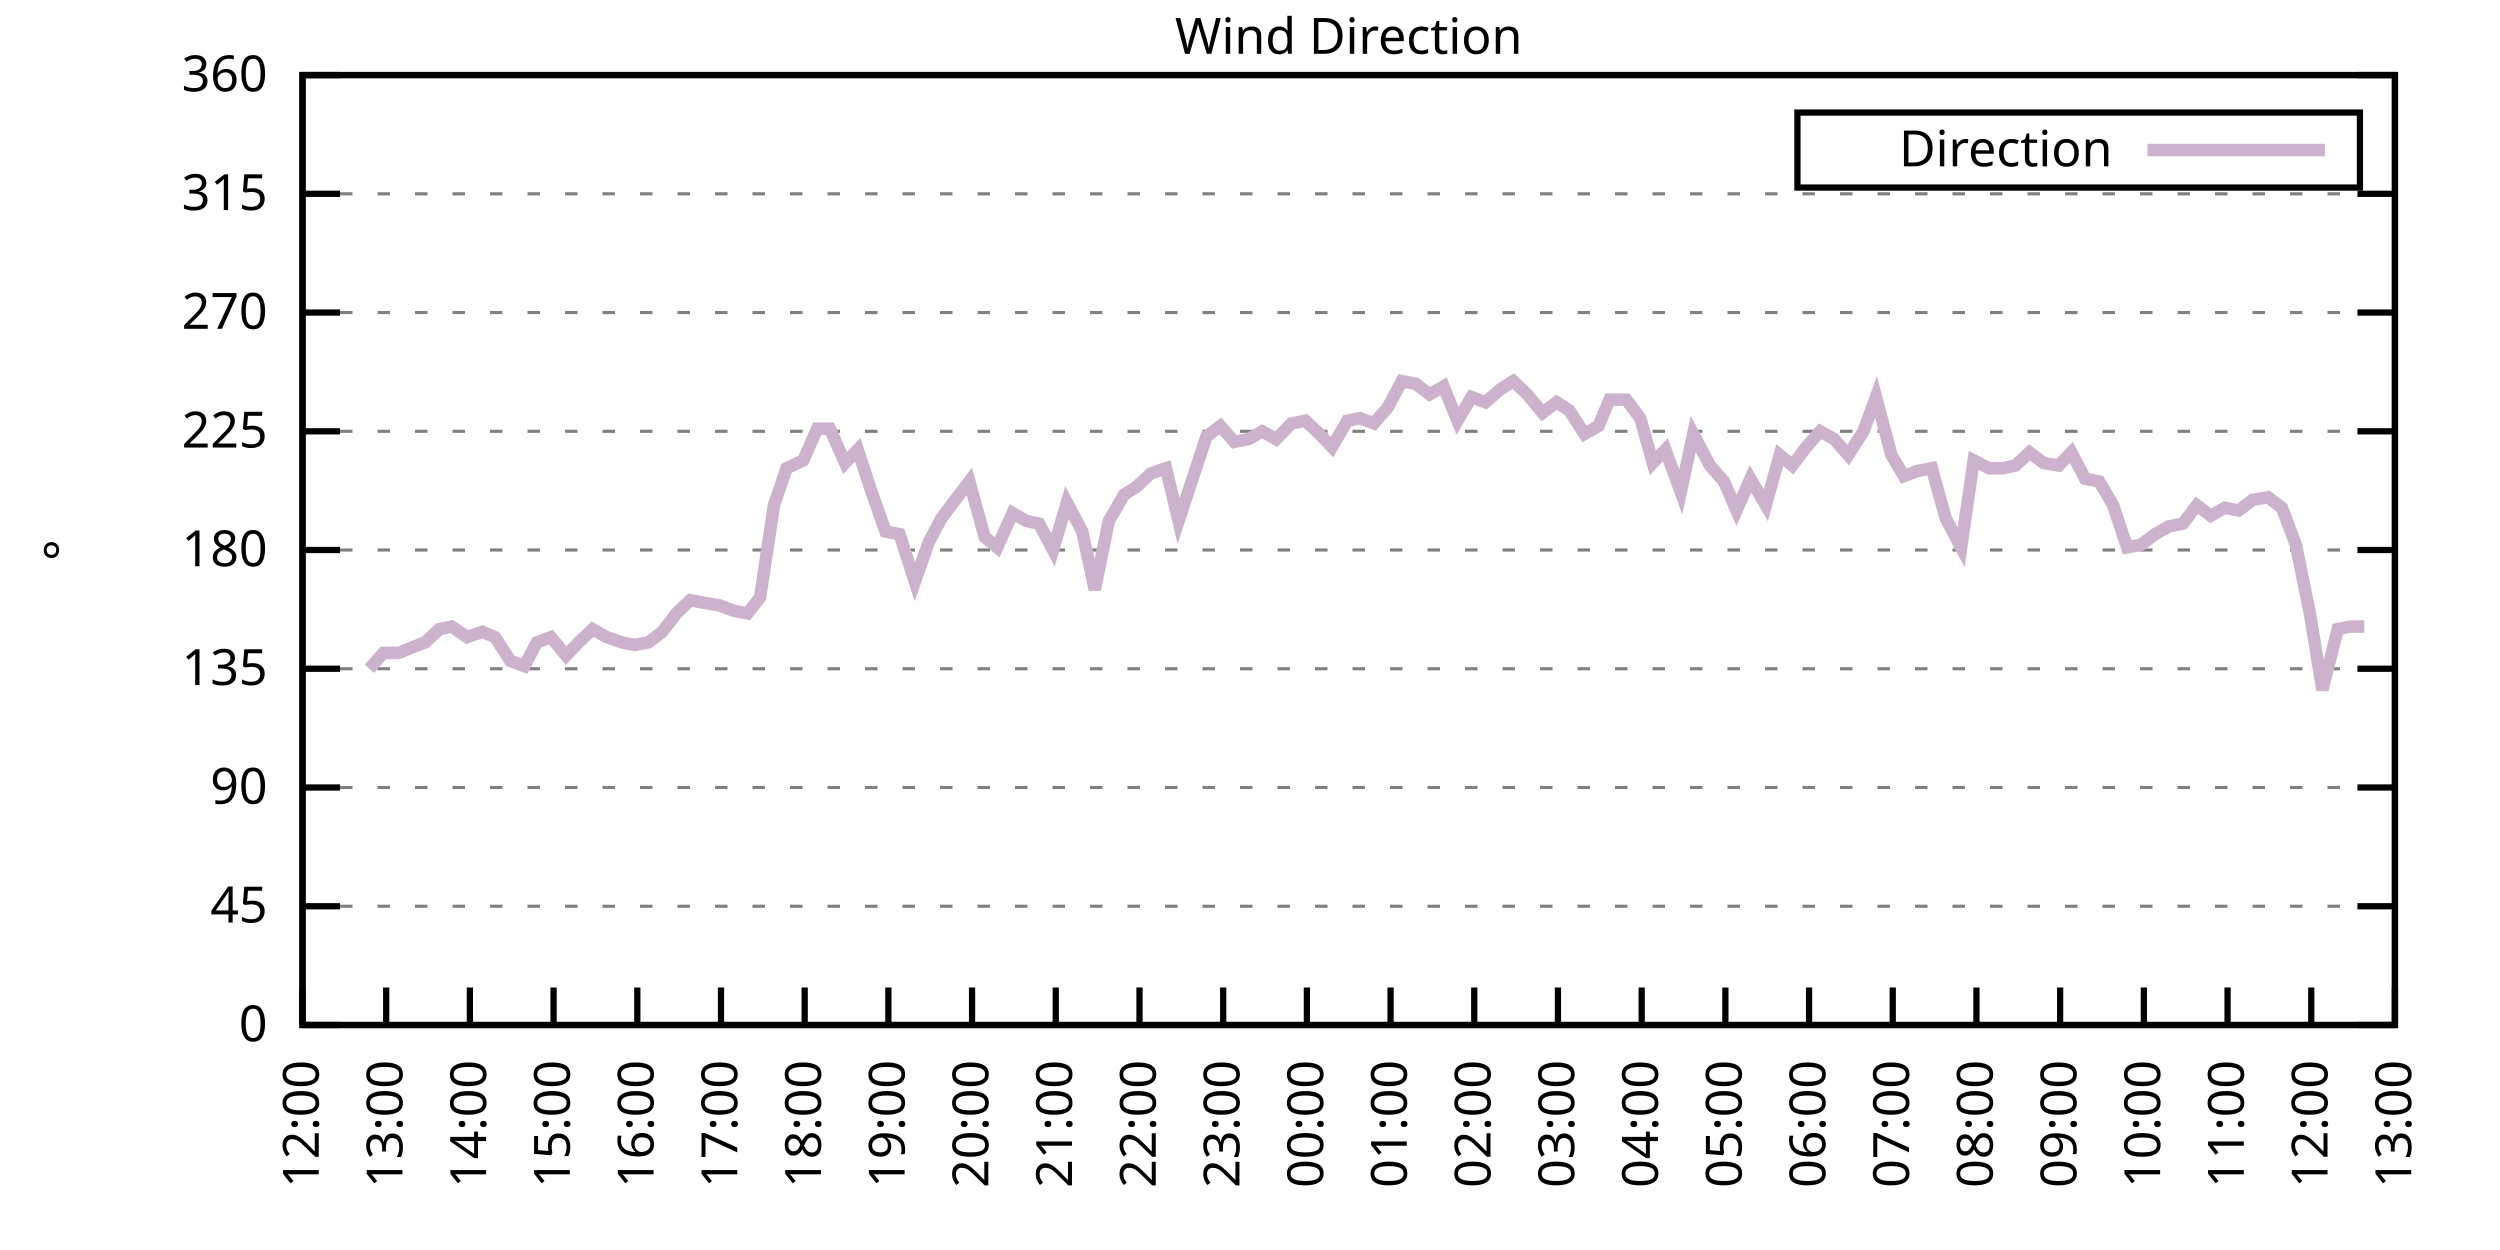
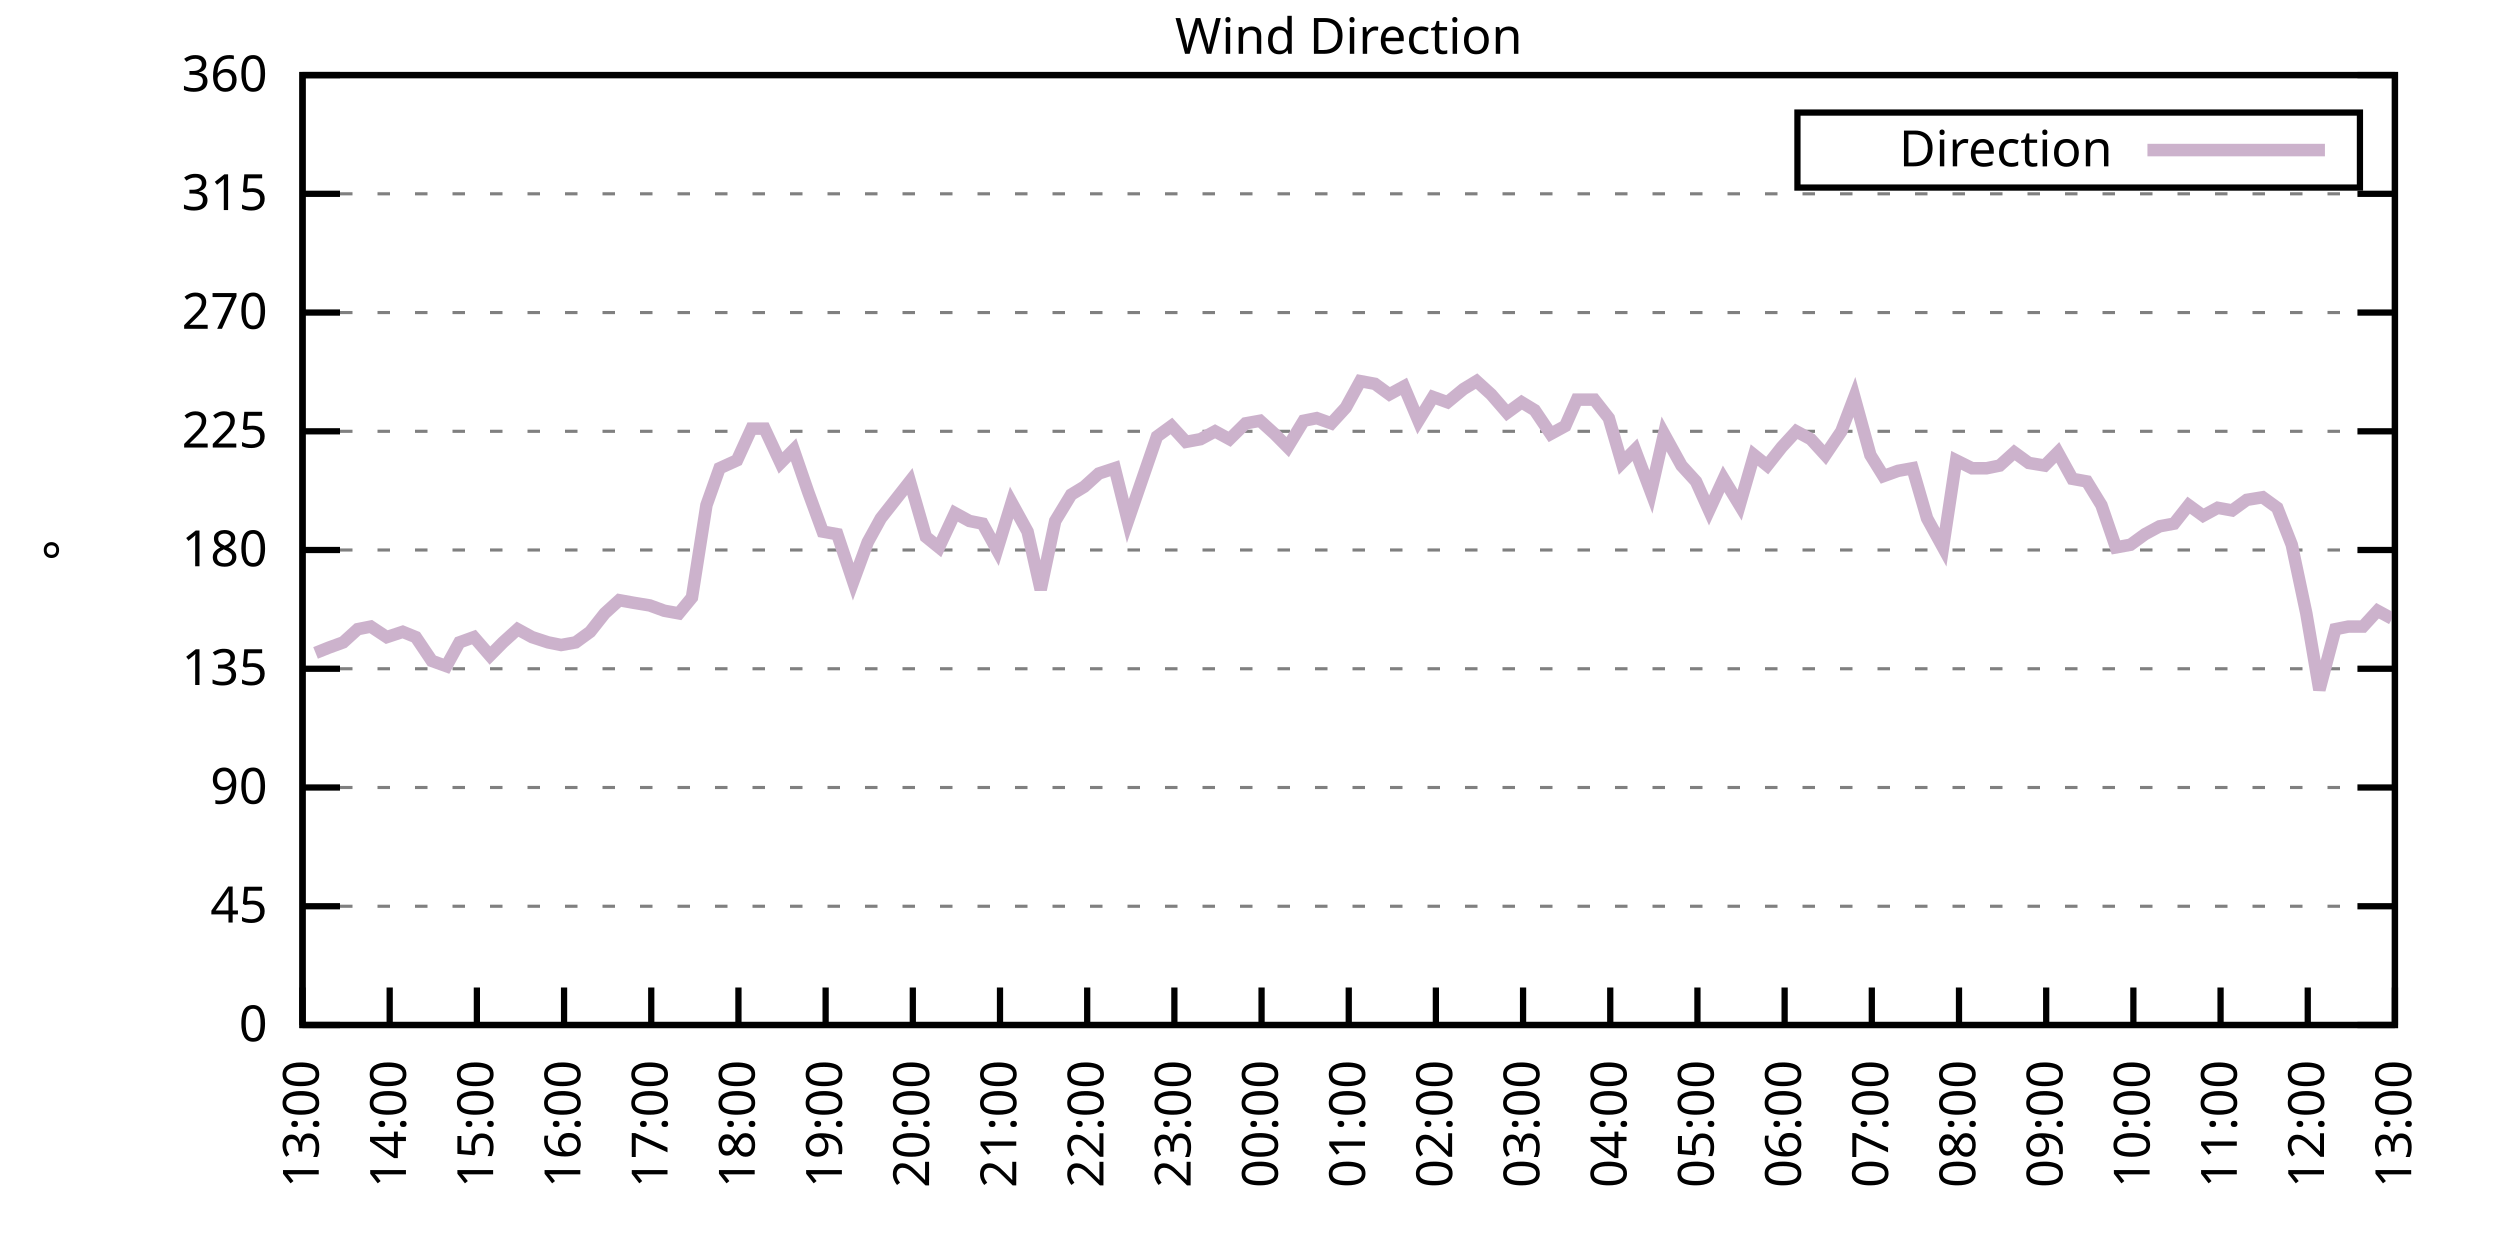
<svg xmlns="http://www.w3.org/2000/svg" xmlns:xlink="http://www.w3.org/1999/xlink" width="400" height="200" viewBox="0 0 400 200">
  <g id="gnuplot_canvas">
    <rect x="0" y="0" width="400" height="200" fill="none" />
    <defs>
      <circle id="gpDot" r="0.5" stroke-width="0.5" stroke="currentColor" />
      <path id="gpPt0" stroke-width="0.333" stroke="currentColor" d="M-1,0 h2 M0,-1 v2" />
      <path id="gpPt1" stroke-width="0.333" stroke="currentColor" d="M-1,-1 L1,1 M1,-1 L-1,1" />
      <path id="gpPt2" stroke-width="0.333" stroke="currentColor" d="M-1,0 L1,0 M0,-1 L0,1 M-1,-1 L1,1 M-1,1 L1,-1" />
      <rect id="gpPt3" stroke-width="0.333" stroke="currentColor" x="-1" y="-1" width="2" height="2" />
      <rect id="gpPt4" stroke-width="0.333" stroke="currentColor" fill="currentColor" x="-1" y="-1" width="2" height="2" />
      <circle id="gpPt5" stroke-width="0.333" stroke="currentColor" cx="0" cy="0" r="1" />
      <use xlink:href="#gpPt5" id="gpPt6" fill="currentColor" stroke="none" />
      <path id="gpPt7" stroke-width="0.333" stroke="currentColor" d="M0,-1.33 L-1.33,0.67 L1.33,0.67 z" />
      <use xlink:href="#gpPt7" id="gpPt8" fill="currentColor" stroke="none" />
      <use xlink:href="#gpPt7" id="gpPt9" stroke="currentColor" transform="rotate(180)" />
      <use xlink:href="#gpPt9" id="gpPt10" fill="currentColor" stroke="none" />
      <use xlink:href="#gpPt3" id="gpPt11" stroke="currentColor" transform="rotate(45)" />
      <use xlink:href="#gpPt11" id="gpPt12" fill="currentColor" stroke="none" />
      <path id="gpPt13" stroke-width="0.333" stroke="currentColor" d="M0,1.330 L1.265,0.411 L0.782,-1.067 L-0.782,-1.076 L-1.265,0.411 z" />
      <use xlink:href="#gpPt13" id="gpPt14" fill="currentColor" stroke="none" />
      <filter id="textbox" filterUnits="objectBoundingBox" x="0" y="0" height="1" width="1">
        <feFlood flood-color="white" flood-opacity="1" result="bgnd" />
        <feComposite in="SourceGraphic" in2="bgnd" operator="atop" />
      </filter>
      <filter id="greybox" filterUnits="objectBoundingBox" x="0" y="0" height="1" width="1">
        <feFlood flood-color="lightgrey" flood-opacity="1" result="grey" />
        <feComposite in="SourceGraphic" in2="grey" operator="atop" />
      </filter>
    </defs>
    <g fill="none" color="white" stroke="currentColor" stroke-width="1.00" stroke-linecap="butt" stroke-linejoin="miter">
</g>
    <g fill="none" color="black" stroke="currentColor" stroke-width="1.00" stroke-linecap="butt" stroke-linejoin="miter">
      <g stroke="none" shape-rendering="crispEdges">
        <polygon fill="rgb(255, 255, 255)" points="48.40,164.00 383.18,164.00 383.18,12.02 48.40,12.02 " />
      </g>
    </g>
    <g fill="none" color="black" stroke="currentColor" stroke-width="1.00" stroke-linecap="butt" stroke-linejoin="miter">
</g>
    <g fill="none" color="black" stroke="black" stroke-width="0.50" stroke-linecap="butt" stroke-linejoin="miter">
</g>
    <g fill="none" color="gray" stroke="currentColor" stroke-width="0.50" stroke-linecap="butt" stroke-linejoin="miter">
      <path stroke="gray" stroke-dasharray="2,4" class="gridline" d="M48.40,164.00 L383.19,164.00  " />
    </g>
    <g fill="none" color="gray" stroke="gray" stroke-width="1.00" stroke-linecap="butt" stroke-linejoin="miter">
</g>
    <g fill="none" color="black" stroke="currentColor" stroke-width="1.00" stroke-linecap="butt" stroke-linejoin="miter">
      <path stroke="black" d="M48.40,164.00 L54.40,164.00 M383.19,164.00 L377.19,164.00  " />
      <g transform="translate(42.80,166.60)" stroke="none" fill="black" font-family="Sans" font-size="8.00" text-anchor="end">
        <text>
          <tspan font-family="Sans"> 0</tspan>
        </text>
      </g>
    </g>
    <g fill="none" color="black" stroke="currentColor" stroke-width="1.00" stroke-linecap="butt" stroke-linejoin="miter">
</g>
    <g fill="none" color="black" stroke="black" stroke-width="0.50" stroke-linecap="butt" stroke-linejoin="miter">
</g>
    <g fill="none" color="gray" stroke="currentColor" stroke-width="0.50" stroke-linecap="butt" stroke-linejoin="miter">
      <path stroke="gray" stroke-dasharray="2,4" class="gridline" d="M48.40,145.00 L383.19,145.00  " />
    </g>
    <g fill="none" color="gray" stroke="gray" stroke-width="1.00" stroke-linecap="butt" stroke-linejoin="miter">
</g>
    <g fill="none" color="black" stroke="currentColor" stroke-width="1.00" stroke-linecap="butt" stroke-linejoin="miter">
      <path stroke="black" d="M48.40,145.00 L54.40,145.00 M383.19,145.00 L377.19,145.00  " />
      <g transform="translate(42.80,147.60)" stroke="none" fill="black" font-family="Sans" font-size="8.00" text-anchor="end">
        <text>
          <tspan font-family="Sans"> 45</tspan>
        </text>
      </g>
    </g>
    <g fill="none" color="black" stroke="currentColor" stroke-width="1.00" stroke-linecap="butt" stroke-linejoin="miter">
</g>
    <g fill="none" color="black" stroke="black" stroke-width="0.50" stroke-linecap="butt" stroke-linejoin="miter">
</g>
    <g fill="none" color="gray" stroke="currentColor" stroke-width="0.50" stroke-linecap="butt" stroke-linejoin="miter">
      <path stroke="gray" stroke-dasharray="2,4" class="gridline" d="M48.40,126.00 L383.19,126.00  " />
    </g>
    <g fill="none" color="gray" stroke="gray" stroke-width="1.00" stroke-linecap="butt" stroke-linejoin="miter">
</g>
    <g fill="none" color="black" stroke="currentColor" stroke-width="1.00" stroke-linecap="butt" stroke-linejoin="miter">
      <path stroke="black" d="M48.40,126.00 L54.40,126.00 M383.19,126.00 L377.19,126.00  " />
      <g transform="translate(42.80,128.60)" stroke="none" fill="black" font-family="Sans" font-size="8.00" text-anchor="end">
        <text>
          <tspan font-family="Sans"> 90</tspan>
        </text>
      </g>
    </g>
    <g fill="none" color="black" stroke="currentColor" stroke-width="1.00" stroke-linecap="butt" stroke-linejoin="miter">
</g>
    <g fill="none" color="black" stroke="black" stroke-width="0.50" stroke-linecap="butt" stroke-linejoin="miter">
</g>
    <g fill="none" color="gray" stroke="currentColor" stroke-width="0.50" stroke-linecap="butt" stroke-linejoin="miter">
      <path stroke="gray" stroke-dasharray="2,4" class="gridline" d="M48.40,107.00 L383.19,107.00  " />
    </g>
    <g fill="none" color="gray" stroke="gray" stroke-width="1.00" stroke-linecap="butt" stroke-linejoin="miter">
</g>
    <g fill="none" color="black" stroke="currentColor" stroke-width="1.00" stroke-linecap="butt" stroke-linejoin="miter">
      <path stroke="black" d="M48.40,107.00 L54.40,107.00 M383.19,107.00 L377.19,107.00  " />
      <g transform="translate(42.80,109.60)" stroke="none" fill="black" font-family="Sans" font-size="8.00" text-anchor="end">
        <text>
          <tspan font-family="Sans"> 135</tspan>
        </text>
      </g>
    </g>
    <g fill="none" color="black" stroke="currentColor" stroke-width="1.00" stroke-linecap="butt" stroke-linejoin="miter">
</g>
    <g fill="none" color="black" stroke="black" stroke-width="0.50" stroke-linecap="butt" stroke-linejoin="miter">
</g>
    <g fill="none" color="gray" stroke="currentColor" stroke-width="0.50" stroke-linecap="butt" stroke-linejoin="miter">
      <path stroke="gray" stroke-dasharray="2,4" class="gridline" d="M48.40,88.00 L383.19,88.00  " />
    </g>
    <g fill="none" color="gray" stroke="gray" stroke-width="1.00" stroke-linecap="butt" stroke-linejoin="miter">
</g>
    <g fill="none" color="black" stroke="currentColor" stroke-width="1.00" stroke-linecap="butt" stroke-linejoin="miter">
      <path stroke="black" d="M48.40,88.00 L54.40,88.00 M383.19,88.00 L377.19,88.00  " />
      <g transform="translate(42.80,90.60)" stroke="none" fill="black" font-family="Sans" font-size="8.00" text-anchor="end">
        <text>
          <tspan font-family="Sans"> 180</tspan>
        </text>
      </g>
    </g>
    <g fill="none" color="black" stroke="currentColor" stroke-width="1.00" stroke-linecap="butt" stroke-linejoin="miter">
</g>
    <g fill="none" color="black" stroke="black" stroke-width="0.50" stroke-linecap="butt" stroke-linejoin="miter">
</g>
    <g fill="none" color="gray" stroke="currentColor" stroke-width="0.50" stroke-linecap="butt" stroke-linejoin="miter">
      <path stroke="gray" stroke-dasharray="2,4" class="gridline" d="M48.40,69.01 L383.19,69.01  " />
    </g>
    <g fill="none" color="gray" stroke="gray" stroke-width="1.00" stroke-linecap="butt" stroke-linejoin="miter">
</g>
    <g fill="none" color="black" stroke="currentColor" stroke-width="1.00" stroke-linecap="butt" stroke-linejoin="miter">
      <path stroke="black" d="M48.40,69.01 L54.40,69.01 M383.19,69.01 L377.19,69.01  " />
      <g transform="translate(42.80,71.61)" stroke="none" fill="black" font-family="Sans" font-size="8.00" text-anchor="end">
        <text>
          <tspan font-family="Sans"> 225</tspan>
        </text>
      </g>
    </g>
    <g fill="none" color="black" stroke="currentColor" stroke-width="1.00" stroke-linecap="butt" stroke-linejoin="miter">
</g>
    <g fill="none" color="black" stroke="black" stroke-width="0.50" stroke-linecap="butt" stroke-linejoin="miter">
</g>
    <g fill="none" color="gray" stroke="currentColor" stroke-width="0.50" stroke-linecap="butt" stroke-linejoin="miter">
      <path stroke="gray" stroke-dasharray="2,4" class="gridline" d="M48.40,50.01 L383.19,50.01  " />
    </g>
    <g fill="none" color="gray" stroke="gray" stroke-width="1.00" stroke-linecap="butt" stroke-linejoin="miter">
</g>
    <g fill="none" color="black" stroke="currentColor" stroke-width="1.00" stroke-linecap="butt" stroke-linejoin="miter">
      <path stroke="black" d="M48.40,50.01 L54.40,50.01 M383.19,50.01 L377.19,50.01  " />
      <g transform="translate(42.80,52.61)" stroke="none" fill="black" font-family="Sans" font-size="8.00" text-anchor="end">
        <text>
          <tspan font-family="Sans"> 270</tspan>
        </text>
      </g>
    </g>
    <g fill="none" color="black" stroke="currentColor" stroke-width="1.00" stroke-linecap="butt" stroke-linejoin="miter">
</g>
    <g fill="none" color="black" stroke="black" stroke-width="0.50" stroke-linecap="butt" stroke-linejoin="miter">
</g>
    <g fill="none" color="gray" stroke="currentColor" stroke-width="0.50" stroke-linecap="butt" stroke-linejoin="miter">
      <path stroke="gray" stroke-dasharray="2,4" class="gridline" d="M48.40,31.01 L383.19,31.01  " />
    </g>
    <g fill="none" color="gray" stroke="gray" stroke-width="1.00" stroke-linecap="butt" stroke-linejoin="miter">
</g>
    <g fill="none" color="black" stroke="currentColor" stroke-width="1.00" stroke-linecap="butt" stroke-linejoin="miter">
      <path stroke="black" d="M48.40,31.01 L54.40,31.01 M383.19,31.01 L377.19,31.01  " />
      <g transform="translate(42.80,33.61)" stroke="none" fill="black" font-family="Sans" font-size="8.00" text-anchor="end">
        <text>
          <tspan font-family="Sans"> 315</tspan>
        </text>
      </g>
    </g>
    <g fill="none" color="black" stroke="currentColor" stroke-width="1.00" stroke-linecap="butt" stroke-linejoin="miter">
</g>
    <g fill="none" color="black" stroke="black" stroke-width="0.50" stroke-linecap="butt" stroke-linejoin="miter">
</g>
    <g fill="none" color="gray" stroke="currentColor" stroke-width="0.50" stroke-linecap="butt" stroke-linejoin="miter">
      <path stroke="gray" stroke-dasharray="2,4" class="gridline" d="M48.40,12.01 L383.19,12.01  " />
    </g>
    <g fill="none" color="gray" stroke="gray" stroke-width="1.00" stroke-linecap="butt" stroke-linejoin="miter">
</g>
    <g fill="none" color="black" stroke="currentColor" stroke-width="1.00" stroke-linecap="butt" stroke-linejoin="miter">
      <path stroke="black" d="M48.40,12.01 L54.40,12.01 M383.19,12.01 L377.19,12.01  " />
      <g transform="translate(42.80,14.61)" stroke="none" fill="black" font-family="Sans" font-size="8.00" text-anchor="end">
        <text>
          <tspan font-family="Sans"> 360</tspan>
        </text>
      </g>
    </g>
    <g fill="none" color="black" stroke="currentColor" stroke-width="1.00" stroke-linecap="butt" stroke-linejoin="miter">
      <path stroke="black" d="M48.40,164.00 L48.40,158.00  " />
      <g transform="translate(51.00,169.60) rotate(270.00)" stroke="none" fill="black" font-family="Sans" font-size="8.00" text-anchor="end">
        <text>
-           <tspan font-family="Sans">12:00</tspan>
-         </text>
-       </g>
-     </g>
-     <g fill="none" color="black" stroke="currentColor" stroke-width="1.00" stroke-linecap="butt" stroke-linejoin="miter">
-       <path stroke="black" d="M61.79,164.00 L61.79,158.00  " />
-       <g transform="translate(64.39,169.60) rotate(270.00)" stroke="none" fill="black" font-family="Sans" font-size="8.00" text-anchor="end">
-         <text>
          <tspan font-family="Sans">13:00</tspan>
        </text>
      </g>
    </g>
    <g fill="none" color="black" stroke="currentColor" stroke-width="1.00" stroke-linecap="butt" stroke-linejoin="miter">
-       <path stroke="black" d="M75.18,164.00 L75.18,158.00  " />
-       <g transform="translate(77.78,169.60) rotate(270.00)" stroke="none" fill="black" font-family="Sans" font-size="8.00" text-anchor="end">
+       <path stroke="black" d="M62.35,164.00 L62.35,158.00  " />
+       <g transform="translate(64.95,169.60) rotate(270.00)" stroke="none" fill="black" font-family="Sans" font-size="8.00" text-anchor="end">
        <text>
          <tspan font-family="Sans">14:00</tspan>
        </text>
      </g>
    </g>
    <g fill="none" color="black" stroke="currentColor" stroke-width="1.00" stroke-linecap="butt" stroke-linejoin="miter">
-       <path stroke="black" d="M88.57,164.00 L88.57,158.00  " />
-       <g transform="translate(91.17,169.60) rotate(270.00)" stroke="none" fill="black" font-family="Sans" font-size="8.00" text-anchor="end">
+       <path stroke="black" d="M76.30,164.00 L76.30,158.00  " />
+       <g transform="translate(78.90,169.60) rotate(270.00)" stroke="none" fill="black" font-family="Sans" font-size="8.00" text-anchor="end">
        <text>
          <tspan font-family="Sans">15:00</tspan>
        </text>
      </g>
    </g>
    <g fill="none" color="black" stroke="currentColor" stroke-width="1.00" stroke-linecap="butt" stroke-linejoin="miter">
-       <path stroke="black" d="M101.97,164.00 L101.97,158.00  " />
-       <g transform="translate(104.57,169.60) rotate(270.00)" stroke="none" fill="black" font-family="Sans" font-size="8.00" text-anchor="end">
+       <path stroke="black" d="M90.25,164.00 L90.25,158.00  " />
+       <g transform="translate(92.85,169.60) rotate(270.00)" stroke="none" fill="black" font-family="Sans" font-size="8.00" text-anchor="end">
        <text>
          <tspan font-family="Sans">16:00</tspan>
        </text>
      </g>
    </g>
    <g fill="none" color="black" stroke="currentColor" stroke-width="1.00" stroke-linecap="butt" stroke-linejoin="miter">
-       <path stroke="black" d="M115.36,164.00 L115.36,158.00  " />
-       <g transform="translate(117.96,169.60) rotate(270.00)" stroke="none" fill="black" font-family="Sans" font-size="8.00" text-anchor="end">
+       <path stroke="black" d="M104.20,164.00 L104.20,158.00  " />
+       <g transform="translate(106.80,169.60) rotate(270.00)" stroke="none" fill="black" font-family="Sans" font-size="8.00" text-anchor="end">
        <text>
          <tspan font-family="Sans">17:00</tspan>
        </text>
      </g>
    </g>
    <g fill="none" color="black" stroke="currentColor" stroke-width="1.00" stroke-linecap="butt" stroke-linejoin="miter">
-       <path stroke="black" d="M128.75,164.00 L128.75,158.00  " />
-       <g transform="translate(131.35,169.60) rotate(270.00)" stroke="none" fill="black" font-family="Sans" font-size="8.00" text-anchor="end">
+       <path stroke="black" d="M118.15,164.00 L118.15,158.00  " />
+       <g transform="translate(120.75,169.60) rotate(270.00)" stroke="none" fill="black" font-family="Sans" font-size="8.00" text-anchor="end">
        <text>
          <tspan font-family="Sans">18:00</tspan>
        </text>
      </g>
    </g>
    <g fill="none" color="black" stroke="currentColor" stroke-width="1.00" stroke-linecap="butt" stroke-linejoin="miter">
-       <path stroke="black" d="M142.14,164.00 L142.14,158.00  " />
-       <g transform="translate(144.74,169.60) rotate(270.00)" stroke="none" fill="black" font-family="Sans" font-size="8.00" text-anchor="end">
+       <path stroke="black" d="M132.10,164.00 L132.10,158.00  " />
+       <g transform="translate(134.70,169.60) rotate(270.00)" stroke="none" fill="black" font-family="Sans" font-size="8.00" text-anchor="end">
        <text>
          <tspan font-family="Sans">19:00</tspan>
        </text>
      </g>
    </g>
    <g fill="none" color="black" stroke="currentColor" stroke-width="1.00" stroke-linecap="butt" stroke-linejoin="miter">
-       <path stroke="black" d="M155.53,164.00 L155.53,158.00  " />
-       <g transform="translate(158.13,169.60) rotate(270.00)" stroke="none" fill="black" font-family="Sans" font-size="8.00" text-anchor="end">
+       <path stroke="black" d="M146.05,164.00 L146.05,158.00  " />
+       <g transform="translate(148.65,169.60) rotate(270.00)" stroke="none" fill="black" font-family="Sans" font-size="8.00" text-anchor="end">
        <text>
          <tspan font-family="Sans">20:00</tspan>
        </text>
      </g>
    </g>
    <g fill="none" color="black" stroke="currentColor" stroke-width="1.00" stroke-linecap="butt" stroke-linejoin="miter">
-       <path stroke="black" d="M168.92,164.00 L168.92,158.00  " />
-       <g transform="translate(171.52,169.60) rotate(270.00)" stroke="none" fill="black" font-family="Sans" font-size="8.00" text-anchor="end">
+       <path stroke="black" d="M160.00,164.00 L160.00,158.00  " />
+       <g transform="translate(162.60,169.60) rotate(270.00)" stroke="none" fill="black" font-family="Sans" font-size="8.00" text-anchor="end">
        <text>
          <tspan font-family="Sans">21:00</tspan>
        </text>
      </g>
    </g>
    <g fill="none" color="black" stroke="currentColor" stroke-width="1.00" stroke-linecap="butt" stroke-linejoin="miter">
-       <path stroke="black" d="M182.32,164.00 L182.32,158.00  " />
-       <g transform="translate(184.92,169.60) rotate(270.00)" stroke="none" fill="black" font-family="Sans" font-size="8.00" text-anchor="end">
+       <path stroke="black" d="M173.95,164.00 L173.95,158.00  " />
+       <g transform="translate(176.55,169.60) rotate(270.00)" stroke="none" fill="black" font-family="Sans" font-size="8.00" text-anchor="end">
        <text>
          <tspan font-family="Sans">22:00</tspan>
        </text>
      </g>
    </g>
    <g fill="none" color="black" stroke="currentColor" stroke-width="1.00" stroke-linecap="butt" stroke-linejoin="miter">
-       <path stroke="black" d="M195.71,164.00 L195.71,158.00  " />
-       <g transform="translate(198.31,169.60) rotate(270.00)" stroke="none" fill="black" font-family="Sans" font-size="8.00" text-anchor="end">
+       <path stroke="black" d="M187.90,164.00 L187.90,158.00  " />
+       <g transform="translate(190.50,169.60) rotate(270.00)" stroke="none" fill="black" font-family="Sans" font-size="8.00" text-anchor="end">
        <text>
          <tspan font-family="Sans">23:00</tspan>
        </text>
      </g>
    </g>
    <g fill="none" color="black" stroke="currentColor" stroke-width="1.00" stroke-linecap="butt" stroke-linejoin="miter">
-       <path stroke="black" d="M209.10,164.00 L209.10,158.00  " />
-       <g transform="translate(211.70,169.60) rotate(270.00)" stroke="none" fill="black" font-family="Sans" font-size="8.00" text-anchor="end">
+       <path stroke="black" d="M201.85,164.00 L201.85,158.00  " />
+       <g transform="translate(204.45,169.60) rotate(270.00)" stroke="none" fill="black" font-family="Sans" font-size="8.00" text-anchor="end">
        <text>
          <tspan font-family="Sans">00:00</tspan>
        </text>
      </g>
    </g>
    <g fill="none" color="black" stroke="currentColor" stroke-width="1.00" stroke-linecap="butt" stroke-linejoin="miter">
-       <path stroke="black" d="M222.49,164.00 L222.49,158.00  " />
-       <g transform="translate(225.09,169.60) rotate(270.00)" stroke="none" fill="black" font-family="Sans" font-size="8.00" text-anchor="end">
+       <path stroke="black" d="M215.80,164.00 L215.80,158.00  " />
+       <g transform="translate(218.40,169.60) rotate(270.00)" stroke="none" fill="black" font-family="Sans" font-size="8.00" text-anchor="end">
        <text>
          <tspan font-family="Sans">01:00</tspan>
        </text>
      </g>
    </g>
    <g fill="none" color="black" stroke="currentColor" stroke-width="1.00" stroke-linecap="butt" stroke-linejoin="miter">
-       <path stroke="black" d="M235.88,164.00 L235.88,158.00  " />
-       <g transform="translate(238.48,169.60) rotate(270.00)" stroke="none" fill="black" font-family="Sans" font-size="8.00" text-anchor="end">
+       <path stroke="black" d="M229.74,164.00 L229.74,158.00  " />
+       <g transform="translate(232.34,169.60) rotate(270.00)" stroke="none" fill="black" font-family="Sans" font-size="8.00" text-anchor="end">
        <text>
          <tspan font-family="Sans">02:00</tspan>
        </text>
      </g>
    </g>
    <g fill="none" color="black" stroke="currentColor" stroke-width="1.00" stroke-linecap="butt" stroke-linejoin="miter">
-       <path stroke="black" d="M249.27,164.00 L249.27,158.00  " />
-       <g transform="translate(251.87,169.60) rotate(270.00)" stroke="none" fill="black" font-family="Sans" font-size="8.00" text-anchor="end">
+       <path stroke="black" d="M243.69,164.00 L243.69,158.00  " />
+       <g transform="translate(246.29,169.60) rotate(270.00)" stroke="none" fill="black" font-family="Sans" font-size="8.00" text-anchor="end">
        <text>
          <tspan font-family="Sans">03:00</tspan>
        </text>
      </g>
    </g>
    <g fill="none" color="black" stroke="currentColor" stroke-width="1.00" stroke-linecap="butt" stroke-linejoin="miter">
-       <path stroke="black" d="M262.67,164.00 L262.67,158.00  " />
-       <g transform="translate(265.27,169.60) rotate(270.00)" stroke="none" fill="black" font-family="Sans" font-size="8.00" text-anchor="end">
+       <path stroke="black" d="M257.64,164.00 L257.64,158.00  " />
+       <g transform="translate(260.24,169.60) rotate(270.00)" stroke="none" fill="black" font-family="Sans" font-size="8.00" text-anchor="end">
        <text>
          <tspan font-family="Sans">04:00</tspan>
        </text>
      </g>
    </g>
    <g fill="none" color="black" stroke="currentColor" stroke-width="1.00" stroke-linecap="butt" stroke-linejoin="miter">
-       <path stroke="black" d="M276.06,164.00 L276.06,158.00  " />
-       <g transform="translate(278.66,169.60) rotate(270.00)" stroke="none" fill="black" font-family="Sans" font-size="8.00" text-anchor="end">
+       <path stroke="black" d="M271.59,164.00 L271.59,158.00  " />
+       <g transform="translate(274.19,169.60) rotate(270.00)" stroke="none" fill="black" font-family="Sans" font-size="8.00" text-anchor="end">
        <text>
          <tspan font-family="Sans">05:00</tspan>
        </text>
      </g>
    </g>
    <g fill="none" color="black" stroke="currentColor" stroke-width="1.00" stroke-linecap="butt" stroke-linejoin="miter">
-       <path stroke="black" d="M289.45,164.00 L289.45,158.00  " />
-       <g transform="translate(292.05,169.60) rotate(270.00)" stroke="none" fill="black" font-family="Sans" font-size="8.00" text-anchor="end">
+       <path stroke="black" d="M285.54,164.00 L285.54,158.00  " />
+       <g transform="translate(288.14,169.60) rotate(270.00)" stroke="none" fill="black" font-family="Sans" font-size="8.00" text-anchor="end">
        <text>
          <tspan font-family="Sans">06:00</tspan>
        </text>
      </g>
    </g>
    <g fill="none" color="black" stroke="currentColor" stroke-width="1.00" stroke-linecap="butt" stroke-linejoin="miter">
-       <path stroke="black" d="M302.84,164.00 L302.84,158.00  " />
-       <g transform="translate(305.44,169.60) rotate(270.00)" stroke="none" fill="black" font-family="Sans" font-size="8.00" text-anchor="end">
+       <path stroke="black" d="M299.49,164.00 L299.49,158.00  " />
+       <g transform="translate(302.09,169.60) rotate(270.00)" stroke="none" fill="black" font-family="Sans" font-size="8.00" text-anchor="end">
        <text>
          <tspan font-family="Sans">07:00</tspan>
        </text>
      </g>
    </g>
    <g fill="none" color="black" stroke="currentColor" stroke-width="1.00" stroke-linecap="butt" stroke-linejoin="miter">
-       <path stroke="black" d="M316.23,164.00 L316.23,158.00  " />
-       <g transform="translate(318.83,169.60) rotate(270.00)" stroke="none" fill="black" font-family="Sans" font-size="8.00" text-anchor="end">
+       <path stroke="black" d="M313.44,164.00 L313.44,158.00  " />
+       <g transform="translate(316.04,169.60) rotate(270.00)" stroke="none" fill="black" font-family="Sans" font-size="8.00" text-anchor="end">
        <text>
          <tspan font-family="Sans">08:00</tspan>
        </text>
      </g>
    </g>
    <g fill="none" color="black" stroke="currentColor" stroke-width="1.00" stroke-linecap="butt" stroke-linejoin="miter">
-       <path stroke="black" d="M329.62,164.00 L329.62,158.00  " />
-       <g transform="translate(332.22,169.60) rotate(270.00)" stroke="none" fill="black" font-family="Sans" font-size="8.00" text-anchor="end">
+       <path stroke="black" d="M327.39,164.00 L327.39,158.00  " />
+       <g transform="translate(329.99,169.60) rotate(270.00)" stroke="none" fill="black" font-family="Sans" font-size="8.00" text-anchor="end">
        <text>
          <tspan font-family="Sans">09:00</tspan>
        </text>
      </g>
    </g>
    <g fill="none" color="black" stroke="currentColor" stroke-width="1.00" stroke-linecap="butt" stroke-linejoin="miter">
-       <path stroke="black" d="M343.02,164.00 L343.02,158.00  " />
-       <g transform="translate(345.62,169.60) rotate(270.00)" stroke="none" fill="black" font-family="Sans" font-size="8.00" text-anchor="end">
+       <path stroke="black" d="M341.34,164.00 L341.34,158.00  " />
+       <g transform="translate(343.94,169.60) rotate(270.00)" stroke="none" fill="black" font-family="Sans" font-size="8.00" text-anchor="end">
        <text>
          <tspan font-family="Sans">10:00</tspan>
        </text>
      </g>
    </g>
    <g fill="none" color="black" stroke="currentColor" stroke-width="1.00" stroke-linecap="butt" stroke-linejoin="miter">
-       <path stroke="black" d="M356.41,164.00 L356.41,158.00  " />
-       <g transform="translate(359.01,169.60) rotate(270.00)" stroke="none" fill="black" font-family="Sans" font-size="8.00" text-anchor="end">
+       <path stroke="black" d="M355.29,164.00 L355.29,158.00  " />
+       <g transform="translate(357.89,169.60) rotate(270.00)" stroke="none" fill="black" font-family="Sans" font-size="8.00" text-anchor="end">
        <text>
          <tspan font-family="Sans">11:00</tspan>
        </text>
      </g>
    </g>
    <g fill="none" color="black" stroke="currentColor" stroke-width="1.00" stroke-linecap="butt" stroke-linejoin="miter">
-       <path stroke="black" d="M369.80,164.00 L369.80,158.00  " />
-       <g transform="translate(372.40,169.60) rotate(270.00)" stroke="none" fill="black" font-family="Sans" font-size="8.00" text-anchor="end">
+       <path stroke="black" d="M369.24,164.00 L369.24,158.00  " />
+       <g transform="translate(371.84,169.60) rotate(270.00)" stroke="none" fill="black" font-family="Sans" font-size="8.00" text-anchor="end">
        <text>
          <tspan font-family="Sans">12:00</tspan>
        </text>
      </g>
    </g>
    <g fill="none" color="black" stroke="currentColor" stroke-width="1.00" stroke-linecap="butt" stroke-linejoin="miter">
      <path stroke="black" d="M383.19,164.00 L383.19,158.00  " />
      <g transform="translate(385.79,169.60) rotate(270.00)" stroke="none" fill="black" font-family="Sans" font-size="8.00" text-anchor="end">
        <text>
          <tspan font-family="Sans">13:00</tspan>
        </text>
      </g>
    </g>
    <g fill="none" color="black" stroke="currentColor" stroke-width="1.00" stroke-linecap="butt" stroke-linejoin="miter">
</g>
    <g fill="none" color="black" stroke="currentColor" stroke-width="1.00" stroke-linecap="butt" stroke-linejoin="miter">
      <path stroke="black" d="M48.40,12.01 L48.40,164.00 L383.19,164.00 L383.19,12.01 L48.40,12.01 Z  " />
    </g>
    <g fill="none" color="black" stroke="currentColor" stroke-width="1.00" stroke-linecap="butt" stroke-linejoin="miter">
</g>
    <g fill="none" color="black" stroke="currentColor" stroke-width="1.00" stroke-linecap="butt" stroke-linejoin="miter">
      <path stroke="black" d="M287.59,30.01 L287.59,18.01 L377.59,18.01 L377.59,30.01 L287.59,30.01 Z  " />
    </g>
    <g id="Wind_direction_plot_1">
      <g fill="none" color="white" stroke="black" stroke-width="2.00" stroke-linecap="butt" stroke-linejoin="miter">
</g>
      <g fill="none" color="black" stroke="currentColor" stroke-width="2.00" stroke-linecap="butt" stroke-linejoin="miter">
        <g transform="translate(337.99,26.61)" stroke="none" fill="black" font-family="Sans" font-size="8.00" text-anchor="end">
          <text>
            <tspan font-family="Sans">Direction</tspan>
          </text>
        </g>
      </g>
      <g fill="none" color="black" stroke="currentColor" stroke-width="2.00" stroke-linecap="butt" stroke-linejoin="miter">
-         <path stroke="rgb(204, 178, 204)" d="M343.59,24.01 L371.99,24.01 M59.11,107.00 L61.35,104.47 L63.80,104.47 L65.81,103.63 L68.04,102.78 L70.27,100.67   L72.28,100.25 L74.74,101.94 L77.19,101.09 L79.20,101.94 L81.66,105.74 L83.89,106.58 L85.90,102.78 L88.13,101.94   L90.58,104.89 L92.59,102.78 L94.82,100.67 L97.06,101.94 L99.51,102.78 L101.52,103.20 L103.75,102.78 L105.98,101.09   L108.22,98.14 L110.45,96.03 L112.68,96.45 L115.13,96.87 L117.37,97.72 L119.60,98.14 L121.61,95.60 L123.84,80.83   L125.85,74.92 L128.53,73.65 L130.76,68.58 L132.77,68.58 L135.22,74.07 L137.23,71.96 L139.46,78.72 L141.69,85.05   L143.93,85.47 L146.38,93.07 L148.61,86.74 L150.62,82.94 L152.85,79.98 L155.09,77.03 L157.54,85.89 L159.55,87.58   L162.01,82.09 L164.24,83.36 L166.25,83.78 L168.48,88.00 L170.71,80.41 L173.17,85.05 L175.17,94.34 L177.41,83.36   L179.86,79.14 L181.87,77.87 L184.10,75.76 L186.56,74.92 L188.57,83.36 L190.80,76.61 L193.03,69.85 L195.26,68.16   L197.49,70.70 L199.73,70.27 L201.96,69.01 L204.19,70.27 L206.64,67.74 L208.88,67.32 L211.11,69.43 L213.12,71.54   L215.57,67.32 L217.58,66.90 L219.81,67.74 L222.04,65.21 L224.28,60.98 L226.51,61.41 L228.74,63.10 L230.97,61.83   L233.20,67.32 L235.44,63.52 L237.67,64.36 L240.12,62.25 L242.13,60.98 L244.36,63.10 L246.82,66.05 L249.05,64.36   L251.06,65.63 L253.51,69.43 L255.75,68.16 L257.53,63.94 L260.21,63.94 L262.44,66.90 L264.45,74.07 L266.46,71.96   L268.92,78.72 L270.92,69.43 L273.60,74.49 L275.83,77.03 L277.84,81.67 L280.07,76.61 L282.53,80.83 L284.76,72.81   L286.77,74.49 L289.00,71.54 L291.23,69.01 L293.47,70.27 L295.70,72.81 L298.15,69.01 L300.16,63.52 L302.62,72.81   L304.63,76.18 L306.86,75.34 L309.09,74.92 L311.32,82.94 L313.78,87.58 L315.79,73.65 L318.24,74.92 L320.47,74.92   L322.48,74.49 L324.71,72.38 L326.95,74.07 L329.40,74.49 L331.41,72.38 L333.64,76.61 L335.87,77.03 L338.10,80.83   L340.34,87.58 L342.57,87.16 L344.80,85.47 L347.03,84.21 L349.26,83.78 L351.50,80.83 L353.73,82.52 L355.96,81.25   L358.19,81.67 L360.42,79.98 L362.88,79.56 L365.11,81.25 L367.34,87.16 L369.58,98.14 L371.58,110.38 L374.04,100.67   L376.05,100.25 L378.28,100.25  " />
+         <path stroke="rgb(204, 178, 204)" d="M343.59,24.01 L371.99,24.01 M50.49,104.47 L52.58,103.63 L54.91,102.78 L57.23,100.67 L59.33,100.25 L61.88,101.94   L64.44,101.09 L66.53,101.94 L69.09,105.74 L71.42,106.58 L73.51,102.78 L75.83,101.94 L78.39,104.89 L80.48,102.78   L82.81,100.67 L85.13,101.94 L87.69,102.78 L89.78,103.20 L92.11,102.78 L94.43,101.09 L96.76,98.14 L99.08,96.03   L101.41,96.45 L103.97,96.87 L106.29,97.72 L108.62,98.14 L110.71,95.60 L113.03,80.83 L115.13,74.92 L117.92,73.65   L120.24,68.58 L122.33,68.58 L124.89,74.07 L126.98,71.96 L129.31,78.72 L131.63,85.05 L133.96,85.47 L136.51,93.07   L138.84,86.74 L140.93,82.94 L143.26,79.98 L145.58,77.03 L148.14,85.89 L150.23,87.58 L152.79,82.09 L155.11,83.36   L157.21,83.78 L159.53,88.00 L161.86,80.41 L164.41,85.05 L166.51,94.34 L168.83,83.36 L171.39,79.14 L173.48,77.87   L175.81,75.76 L178.36,74.92 L180.46,83.36 L182.78,76.61 L185.11,69.85 L187.43,68.16 L189.76,70.70 L192.08,70.27   L194.41,69.01 L196.73,70.27 L199.29,67.74 L201.61,67.32 L203.94,69.43 L206.03,71.54 L208.59,67.32 L210.68,66.90   L213.01,67.74 L215.33,65.21 L217.65,60.98 L219.98,61.41 L222.30,63.10 L224.63,61.83 L226.95,67.32 L229.28,63.52   L231.60,64.36 L234.16,62.25 L236.25,60.98 L238.58,63.10 L241.14,66.05 L243.46,64.36 L245.55,65.63 L248.11,69.43   L250.44,68.16 L252.30,63.94 L255.09,63.94 L257.41,66.90 L259.50,74.07 L261.60,71.96 L264.15,78.72 L266.25,69.43   L269.04,74.49 L271.36,77.03 L273.45,81.67 L275.78,76.61 L278.34,80.83 L280.66,72.81 L282.75,74.49 L285.08,71.54   L287.40,69.01 L289.73,70.27 L292.05,72.81 L294.61,69.01 L296.70,63.52 L299.26,72.81 L301.35,76.18 L303.68,75.34   L306.00,74.92 L308.33,82.94 L310.88,87.58 L312.98,73.65 L315.53,74.92 L317.86,74.92 L319.95,74.49 L322.28,72.38   L324.60,74.07 L327.16,74.49 L329.25,72.38 L331.58,76.61 L333.90,77.03 L336.23,80.83 L338.55,87.58 L340.88,87.16   L343.20,85.47 L345.53,84.21 L347.85,83.78 L350.18,80.83 L352.50,82.52 L354.83,81.25 L357.15,81.67 L359.48,79.98   L362.03,79.56 L364.36,81.25 L366.68,87.16 L369.01,98.14 L371.10,110.38 L373.66,100.67 L375.75,100.25 L378.08,100.25   L380.40,97.72 L382.73,98.98  " />
      </g>
    </g>
    <g fill="none" color="black" stroke="currentColor" stroke-width="2.00" stroke-linecap="butt" stroke-linejoin="miter">
</g>
    <g fill="none" color="black" stroke="black" stroke-width="1.00" stroke-linecap="butt" stroke-linejoin="miter">
</g>
    <g fill="none" color="black" stroke="currentColor" stroke-width="1.00" stroke-linecap="butt" stroke-linejoin="miter">
      <path stroke="black" d="M48.40,12.01 L48.40,164.00 L383.19,164.00 L383.19,12.01 L48.40,12.01 Z  " />
      <g transform="translate(12.80,88.01) rotate(270.00)" stroke="none" fill="black" font-family="Sans" font-size="8.00" text-anchor="middle">
        <text>
          <tspan font-family="Sans">°</tspan>
        </text>
      </g>
    </g>
    <g fill="none" color="black" stroke="currentColor" stroke-width="1.00" stroke-linecap="butt" stroke-linejoin="miter">
</g>
    <g fill="none" color="black" stroke="currentColor" stroke-width="1.00" stroke-linecap="butt" stroke-linejoin="miter">
      <g transform="translate(215.79,8.61)" stroke="none" fill="black" font-family="Sans" font-size="8.00" text-anchor="middle">
        <text>
          <tspan font-family="Sans">Wind Direction</tspan>
        </text>
      </g>
    </g>
    <g fill="none" color="black" stroke="currentColor" stroke-width="1.00" stroke-linecap="butt" stroke-linejoin="miter">
</g>
  </g>
</svg>
